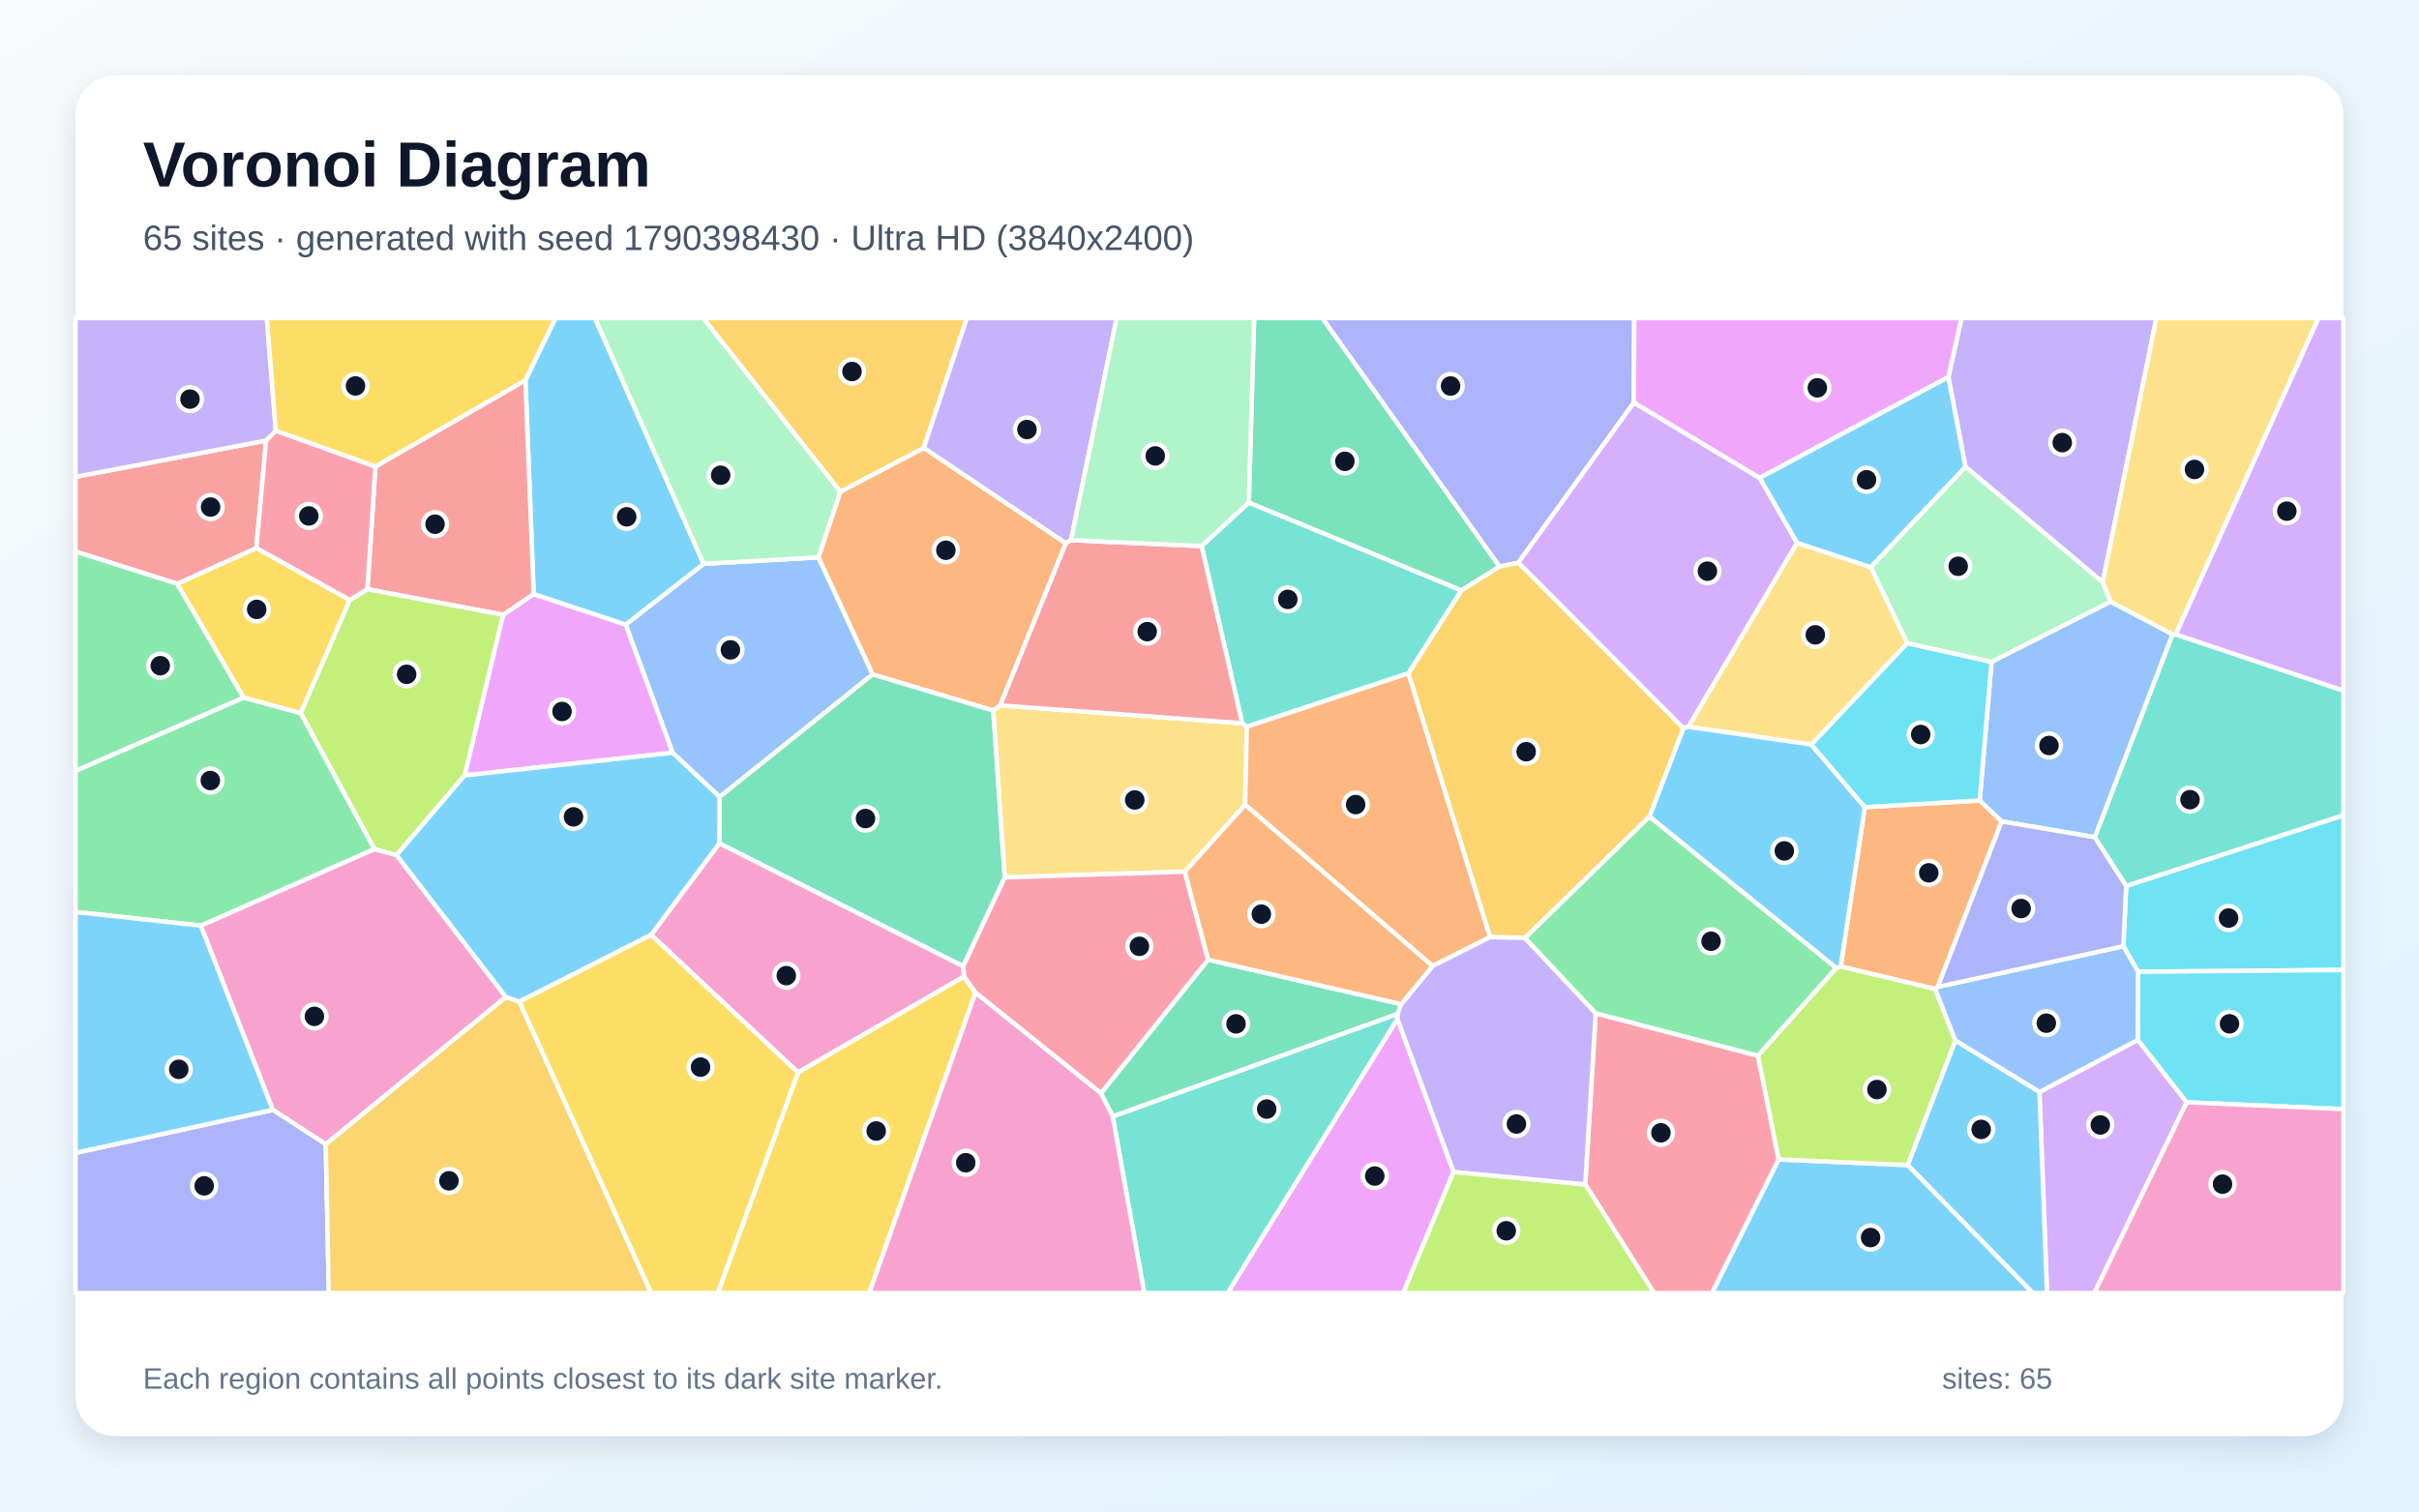
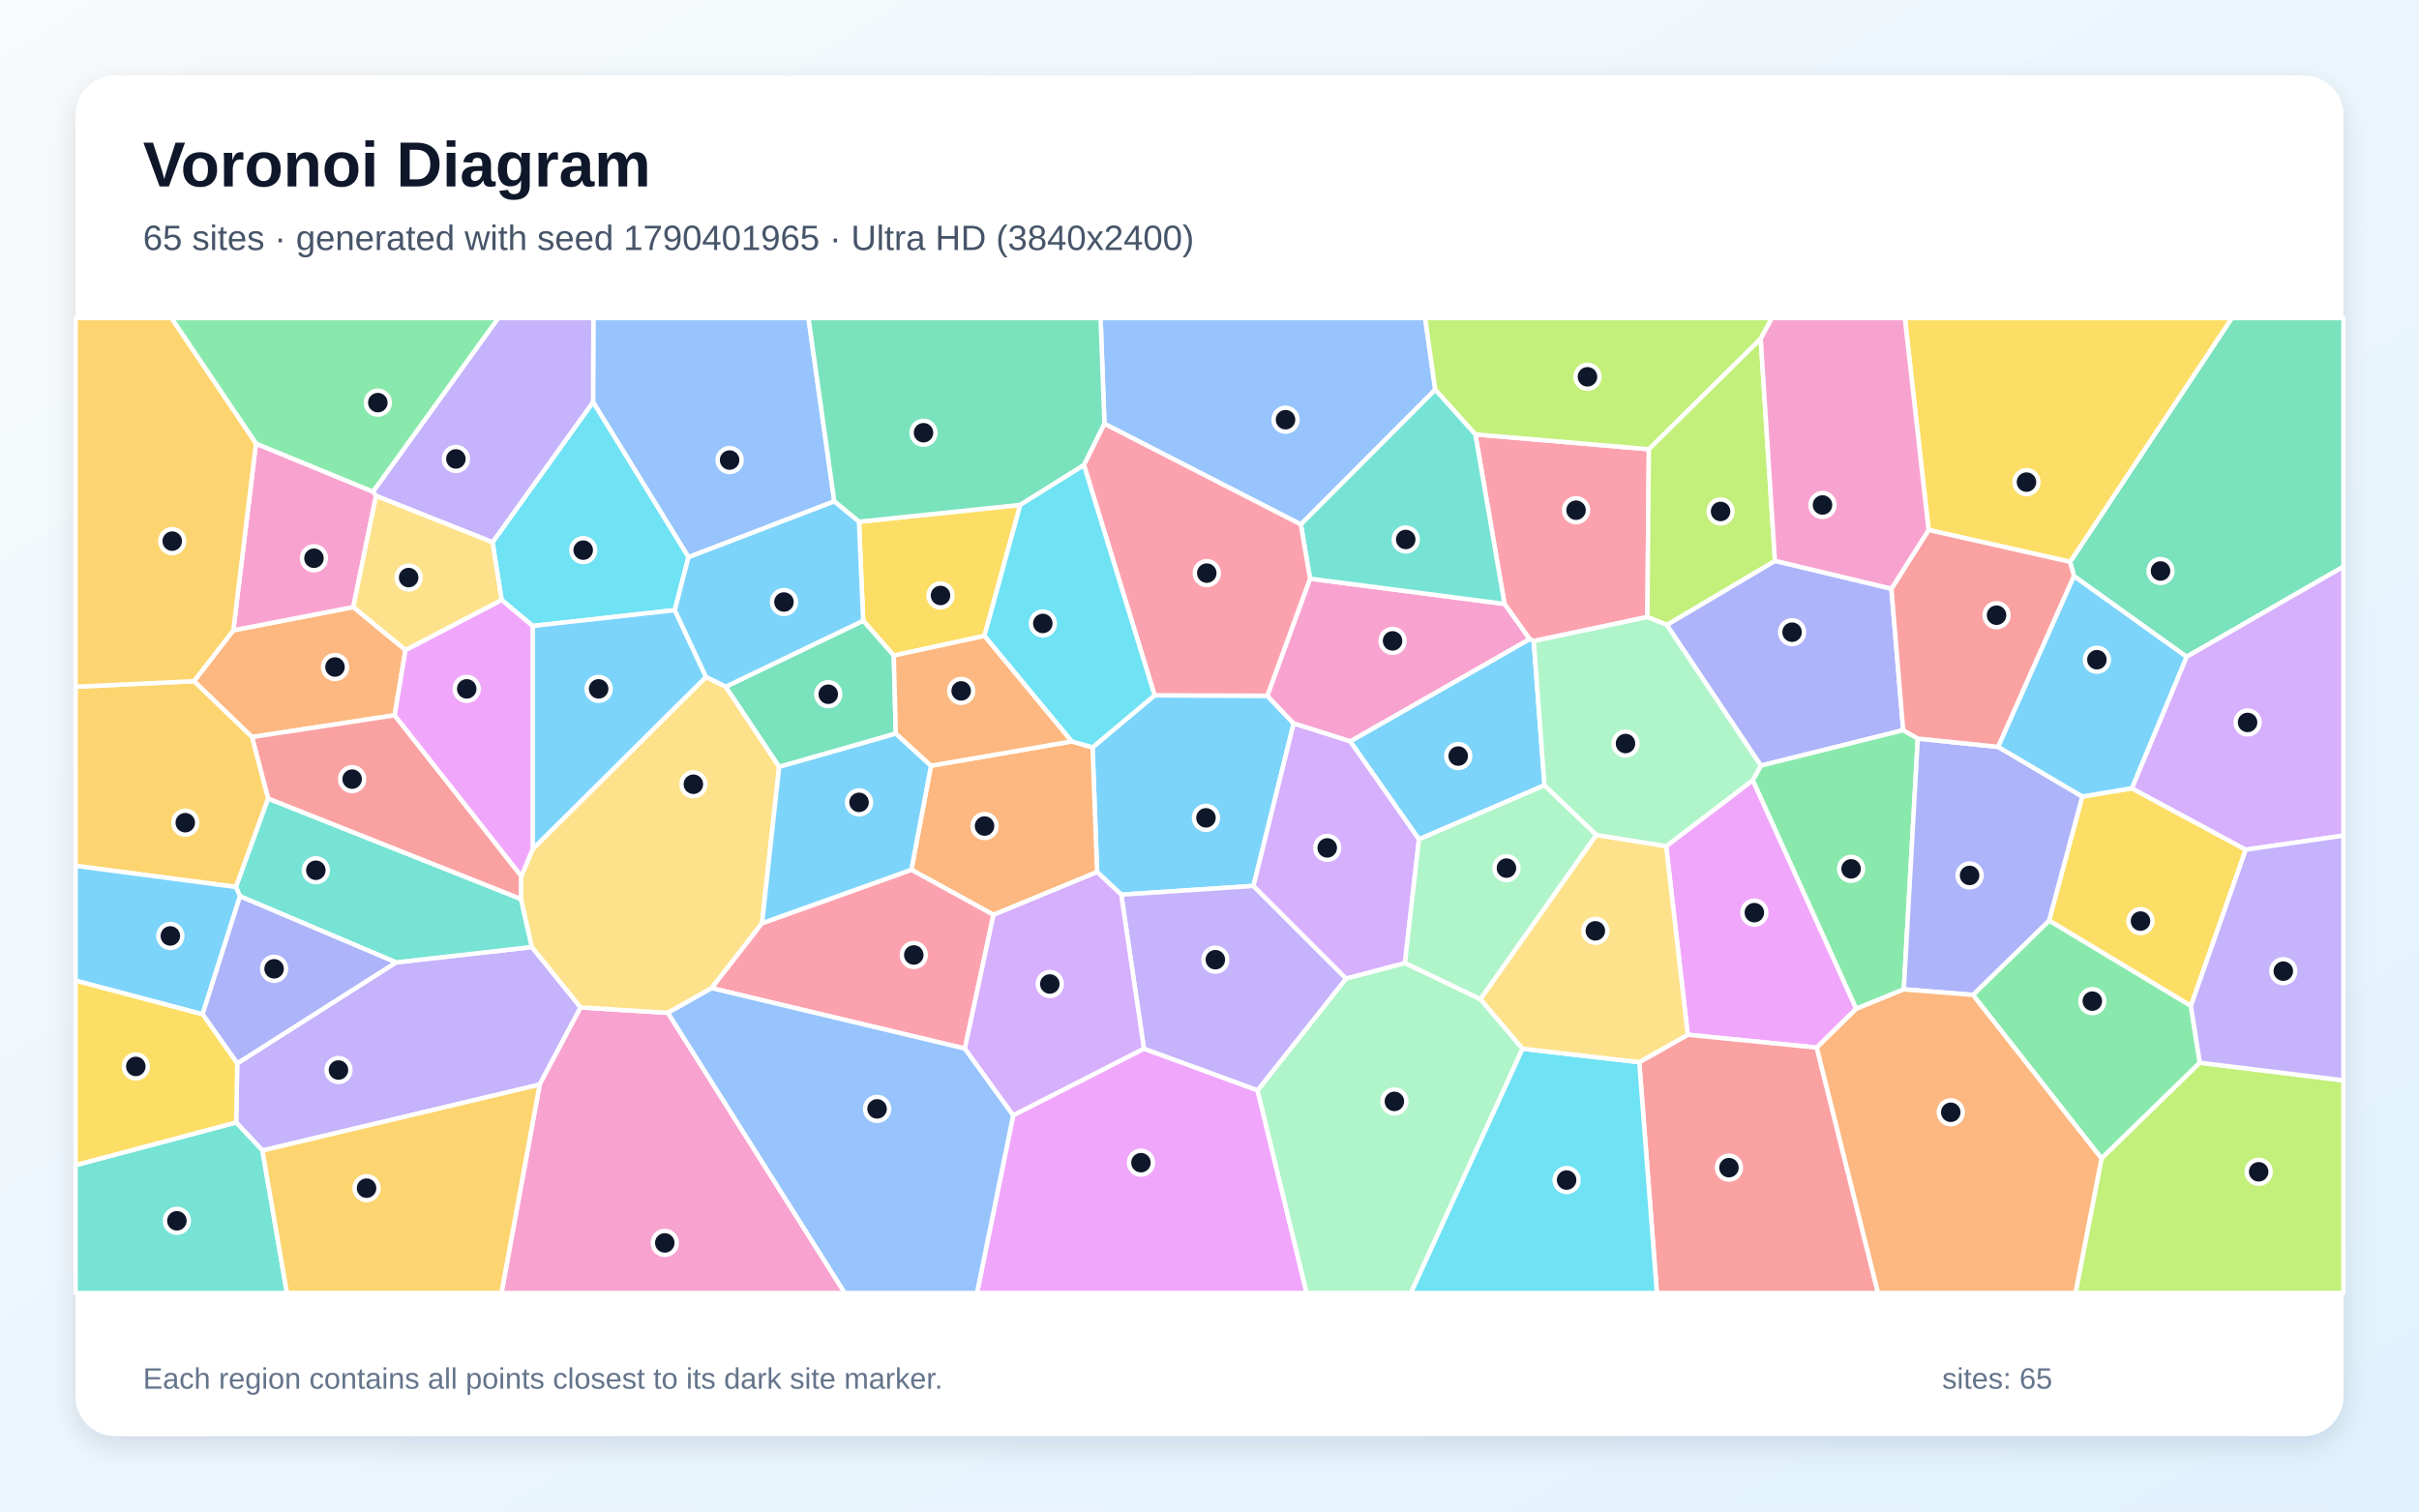
<svg xmlns="http://www.w3.org/2000/svg" width="3840" height="2400" viewBox="0 0 3840 2400" role="img" aria-labelledby="title description">
  <defs>
    <linearGradient id="background" x1="0" y1="0" x2="1" y2="1">
      <stop stop-color="#F8FAFC" />
      <stop offset="1" stop-color="#E0F2FE" />
    </linearGradient>
    <filter id="shadow" x="-5%" y="-5%" width="110%" height="110%">
      <feDropShadow dx="0" dy="15" stdDeviation="22" flood-color="#0F172A" flood-opacity=".12" />
    </filter>
  </defs>
  <rect width="3840" height="2400" fill="url(#background)" />
  <rect x="120" y="120" width="3600" height="2160" rx="63" fill="#FFFFFF" filter="url(#shadow)" />
  <g font-family="Arial, sans-serif">
    <text x="227" y="296" font-size="101" font-weight="700" fill="#0F172A">Voronoi Diagram</text>
-     <text x="227" y="397" font-size="56" fill="#475569">65 sites · generated with seed 1790398430 · Ultra HD (3840x2400)</text>
+     <text x="227" y="397" font-size="56" fill="#475569">65 sites · generated with seed 1790401965 · Ultra HD (3840x2400)</text>
  </g>
  <g stroke="#FFFFFF" stroke-width="7" stroke-linejoin="round">
-     <polygon points="2823.4,1841.0 3028.5,1849.9 3227.1,2053.0 2717.5,2053.0" fill="#38BDF8" fill-opacity="0.65" />
-     <polygon points="3338.0,924.6 3120.0,741.2 3092.9,598.5 3113.8,505.0 3423.1,505.0" fill="#A78BFA" fill-opacity="0.65" />
-     <polygon points="803.1,1583.0 517.1,1816.9 433.1,1762.3 318.7,1469.7 594.2,1348.1 629.5,1357.7" fill="#F472B6" fill-opacity="0.65" />
-     <polygon points="1587.8,1120.0 1576.8,1128.3 1385.2,1070.9 1299.1,885.0 1333.9,780.7 1466.4,711.1 1692.0,862.5" fill="#FB923C" fill-opacity="0.65" />
-     <polygon points="555.3,952.7 477.4,1132.4 386.7,1107.8 281.1,926.9 407.0,870.1" fill="#FACC15" fill-opacity="0.65" />
-     <polygon points="2533.1,1609.1 2420.6,1489.3 2618.4,1296.4 2915.2,1537.0 2790.5,1676.5" fill="#4ADE80" fill-opacity="0.65" />
-     <polygon points="2235.8,1069.1 1979.2,1154.0 1971.9,1148.4 1907.4,867.1 1982.4,797.8 2320.0,937.4" fill="#2DD4BF" fill-opacity="0.65" />
-     <polygon points="1142.4,1265.4 1067.7,1195.2 993.2,991.7 1117.0,895.2 1299.1,885.0 1385.2,1070.9" fill="#60A5FA" fill-opacity="0.65" />
-     <polygon points="737.5,1231.2 798.5,976.2 847.2,943.2 993.2,991.7 1067.7,1195.2" fill="#E879F9" fill-opacity="0.65" />
-     <polygon points="1595.1,1393.1 1529.1,1534.3 1141.9,1339.1 1142.4,1265.4 1385.2,1070.9 1576.8,1128.3" fill="#34D399" fill-opacity="0.65" />
-     <polygon points="422.4,699.5 407.0,870.1 281.1,926.9 120.0,875.8 120.0,757.1" fill="#F87171" fill-opacity="0.65" />
-     <polygon points="120.0,1830.5 433.1,1762.3 517.1,1816.9 522.0,2053.0 120.0,2053.0" fill="#818CF8" fill-opacity="0.65" />
-     <polygon points="1466.4,711.1 1333.9,780.7 1116.1,505.0 1534.8,505.0" fill="#FBBF24" fill-opacity="0.65" />
-     <polygon points="2922.0,1534.4 3071.9,1570.2 3104.1,1652.3 3028.5,1849.9 2823.4,1841.0 2790.5,1676.5 2915.2,1537.0" fill="#A3E635" fill-opacity="0.65" />
-     <polygon points="3237.5,1734.0 3393.7,1651.1 3471.3,1750.2 3324.6,2053.0 3249.5,2053.0" fill="#C084FC" fill-opacity="0.65" />
-     <polygon points="2516.5,1880.6 2533.1,1609.1 2790.5,1676.5 2823.4,1841.0 2717.5,2053.0 2625.7,2053.0" fill="#FB7185" fill-opacity="0.65" />
-     <polygon points="3394.1,1543.0 3370.7,1502.4 3375.1,1406.7 3720.0,1294.4 3720.0,1540.1" fill="#22D3EE" fill-opacity="0.65" />
-     <polygon points="3350.6,955.3 3161.4,1051.1 3027.7,1021.4 2969.6,900.5 3120.0,741.2 3338.0,924.6" fill="#86EFAC" fill-opacity="0.65" />
-     <polygon points="2875.4,1182.2 2680.0,1154.1 2852.5,861.9 2969.6,900.5 3027.7,1021.4" fill="#FCD34D" fill-opacity="0.65" />
-     <polygon points="1117.0,895.2 993.2,991.7 847.2,943.2 834.1,603.7 881.8,505.0 944.4,505.0" fill="#38BDF8" fill-opacity="0.65" />
-     <polygon points="3092.9,598.5 3120.0,741.2 2969.6,900.5 2852.5,861.9 2793.2,758.7" fill="#38BDF8" fill-opacity="0.65" />
-     <polygon points="1700.2,857.6 1692.0,862.5 1466.4,711.1 1534.8,505.0 1772.7,505.0" fill="#A78BFA" fill-opacity="0.65" />
-     <polygon points="1530.5,1550.5 1266.8,1702.9 1033.5,1484.4 1141.9,1339.1 1529.1,1534.3" fill="#F472B6" fill-opacity="0.65" />
-     <polygon points="2960.3,1281.6 3142.6,1271.0 3177.6,1304.2 3076.0,1567.0 3071.9,1570.2 2922.0,1534.4" fill="#FB923C" fill-opacity="0.65" />
-     <polygon points="1266.8,1702.9 1530.5,1550.5 1548.5,1576.2 1379.9,2053.0 1139.4,2053.0" fill="#FACC15" fill-opacity="0.65" />
-     <polygon points="281.1,926.9 386.7,1107.8 120.0,1224.1 120.0,875.8" fill="#4ADE80" fill-opacity="0.65" />
-     <polygon points="3375.1,1406.7 3325.2,1329.3 3448.8,1007.1 3453.7,1007.2 3720.0,1096.5 3720.0,1294.4" fill="#2DD4BF" fill-opacity="0.65" />
-     <polygon points="3448.8,1007.1 3325.2,1329.3 3177.6,1304.2 3142.6,1271.0 3161.4,1051.1 3350.6,955.3" fill="#60A5FA" fill-opacity="0.65" />
-     <polygon points="2218.3,1617.7 2307.5,1860.7 2227.5,2053.0 1948.6,2053.0" fill="#E879F9" fill-opacity="0.65" />
-     <polygon points="2380.5,899.6 2320.0,937.4 1982.4,797.8 1990.8,505.0 2099.2,505.0" fill="#34D399" fill-opacity="0.65" />
-     <polygon points="834.1,603.7 847.2,943.2 798.5,976.2 583.2,935.5 596.0,740.7" fill="#F87171" fill-opacity="0.65" />
-     <polygon points="2593.7,639.1 2410.3,893.5 2380.5,899.6 2099.2,505.0 2594.3,505.0" fill="#818CF8" fill-opacity="0.65" />
-     <polygon points="517.1,1816.9 803.1,1583.0 824.6,1590.4 1033.7,2053.0 522.0,2053.0" fill="#FBBF24" fill-opacity="0.65" />
-     <polygon points="583.2,935.5 798.5,976.2 737.5,1231.2 629.5,1357.7 594.2,1348.1 477.4,1132.4 555.3,952.7" fill="#A3E635" fill-opacity="0.65" />
-     <polygon points="2410.3,893.5 2593.7,639.1 2793.2,758.7 2852.5,861.9 2680.0,1154.1 2672.2,1156.3" fill="#C084FC" fill-opacity="0.65" />
-     <polygon points="437.8,683.8 596.0,740.7 583.2,935.5 555.3,952.7 407.0,870.1 422.4,699.5" fill="#FB7185" fill-opacity="0.65" />
-     <polygon points="3471.3,1750.2 3393.7,1651.1 3394.1,1543.0 3720.0,1540.1 3720.0,1761.1" fill="#22D3EE" fill-opacity="0.65" />
-     <polygon points="1333.9,780.7 1299.1,885.0 1117.0,895.2 944.4,505.0 1116.1,505.0" fill="#86EFAC" fill-opacity="0.65" />
-     <polygon points="1976.6,1277.9 1880.9,1384.0 1595.1,1393.1 1576.8,1128.3 1587.8,1120.0 1971.9,1148.4 1979.2,1154.0" fill="#FCD34D" fill-opacity="0.65" />
-     <polygon points="1141.9,1339.1 1033.5,1484.4 824.6,1590.4 803.1,1583.0 629.5,1357.7 737.5,1231.2 1067.7,1195.2 1142.4,1265.4" fill="#38BDF8" fill-opacity="0.65" />
-     <polygon points="2672.2,1156.3 2680.0,1154.1 2875.4,1182.2 2960.3,1281.6 2922.0,1534.4 2915.2,1537.0 2618.4,1296.4" fill="#38BDF8" fill-opacity="0.65" />
-     <polygon points="437.8,683.8 422.4,699.5 120.0,757.1 120.0,505.0 423.6,505.0" fill="#A78BFA" fill-opacity="0.65" />
-     <polygon points="3471.3,1750.2 3720.0,1761.1 3720.0,2053.0 3324.6,2053.0" fill="#F472B6" fill-opacity="0.65" />
-     <polygon points="2274.0,1533.9 1976.6,1277.9 1979.2,1154.0 2235.8,1069.1 2365.5,1487.9" fill="#FB923C" fill-opacity="0.65" />
-     <polygon points="834.1,603.7 596.0,740.7 437.8,683.8 423.6,505.0 881.8,505.0" fill="#FACC15" fill-opacity="0.65" />
-     <polygon points="386.7,1107.8 477.4,1132.4 594.2,1348.1 318.7,1469.7 120.0,1448.0 120.0,1224.1" fill="#4ADE80" fill-opacity="0.65" />
-     <polygon points="1766.4,1772.6 2218.8,1609.7 2218.3,1617.7 1948.6,2053.0 1816.4,2053.0" fill="#2DD4BF" fill-opacity="0.65" />
-     <polygon points="3076.0,1567.0 3370.7,1502.4 3394.1,1543.0 3393.7,1651.1 3237.5,1734.0 3104.1,1652.3 3071.9,1570.2" fill="#60A5FA" fill-opacity="0.65" />
-     <polygon points="3092.9,598.5 2793.2,758.7 2593.7,639.1 2594.3,505.0 3113.8,505.0" fill="#E879F9" fill-opacity="0.65" />
-     <polygon points="1747.6,1735.9 1917.8,1523.8 2224.3,1594.4 2218.8,1609.7 1766.4,1772.6" fill="#34D399" fill-opacity="0.65" />
-     <polygon points="1587.8,1120.0 1692.0,862.5 1700.2,857.6 1907.4,867.1 1971.9,1148.4" fill="#F87171" fill-opacity="0.65" />
-     <polygon points="3076.0,1567.0 3177.6,1304.2 3325.2,1329.3 3375.1,1406.7 3370.7,1502.4" fill="#818CF8" fill-opacity="0.65" />
-     <polygon points="2365.5,1487.9 2235.8,1069.1 2320.0,937.4 2380.5,899.6 2410.3,893.5 2672.2,1156.3 2618.4,1296.4 2420.6,1489.3" fill="#FBBF24" fill-opacity="0.65" />
-     <polygon points="2307.5,1860.7 2516.5,1880.6 2625.7,2053.0 2227.5,2053.0" fill="#A3E635" fill-opacity="0.65" />
-     <polygon points="3453.7,1007.2 3680.3,505.0 3720.0,505.0 3720.0,1096.5" fill="#C084FC" fill-opacity="0.65" />
-     <polygon points="1917.8,1523.8 1747.6,1735.9 1548.5,1576.2 1530.5,1550.5 1529.1,1534.3 1595.1,1393.1 1880.9,1384.0" fill="#FB7185" fill-opacity="0.65" />
-     <polygon points="2875.4,1182.2 3027.7,1021.4 3161.4,1051.1 3142.6,1271.0 2960.3,1281.6" fill="#22D3EE" fill-opacity="0.65" />
-     <polygon points="1982.4,797.8 1907.4,867.1 1700.2,857.6 1772.7,505.0 1990.8,505.0" fill="#86EFAC" fill-opacity="0.65" />
-     <polygon points="3453.7,1007.2 3448.8,1007.1 3350.6,955.3 3338.0,924.6 3423.1,505.0 3680.3,505.0" fill="#FCD34D" fill-opacity="0.65" />
-     <polygon points="120.0,1830.5 120.0,1448.0 318.7,1469.7 433.1,1762.3" fill="#38BDF8" fill-opacity="0.65" />
-     <polygon points="3028.5,1849.9 3104.1,1652.3 3237.5,1734.0 3249.5,2053.0 3227.1,2053.0" fill="#38BDF8" fill-opacity="0.65" />
-     <polygon points="2307.5,1860.7 2218.3,1617.7 2218.8,1609.7 2224.3,1594.4 2274.0,1533.9 2365.5,1487.9 2420.6,1489.3 2533.1,1609.1 2516.5,1880.6" fill="#A78BFA" fill-opacity="0.65" />
-     <polygon points="1548.5,1576.2 1747.6,1735.9 1766.4,1772.6 1816.4,2053.0 1379.9,2053.0" fill="#F472B6" fill-opacity="0.65" />
-     <polygon points="2274.0,1533.9 2224.3,1594.4 1917.8,1523.8 1880.9,1384.0 1976.6,1277.9" fill="#FB923C" fill-opacity="0.65" />
-     <polygon points="824.6,1590.4 1033.5,1484.4 1266.8,1702.9 1139.4,2053.0 1033.7,2053.0" fill="#FACC15" fill-opacity="0.65" />
+     <polygon points="1741.6,1384.6 1734.3,1186.7 1832.8,1104.0 2011.7,1104.7 2053.6,1148.8 1989.8,1406.7 1779.9,1420.6" fill="#38BDF8" fill-opacity="0.65" />
+     <polygon points="416.6,1826.8 374.9,1782.2 376.6,1688.4 628.6,1528.1 844.4,1503.7 921.7,1599.6 856.7,1722.1" fill="#A78BFA" fill-opacity="0.65" />
+     <polygon points="856.7,1722.1 921.7,1599.6 1060.3,1608.2 1341.1,2053.0 796.0,2053.0" fill="#F472B6" fill-opacity="0.65" />
+     <polygon points="370.4,1000.8 560.9,963.9 643.7,1032.1 626.5,1135.7 400.0,1170.3 307.9,1081.6" fill="#FB923C" fill-opacity="0.65" />
+     <polygon points="3477.9,1597.3 3252.8,1461.7 3305.4,1264.7 3384.1,1251.6 3565.0,1349.1" fill="#FACC15" fill-opacity="0.65" />
+     <polygon points="3131.9,1579.7 3252.8,1461.7 3477.9,1597.3 3492.1,1687.4 3336.0,1839.5" fill="#4ADE80" fill-opacity="0.65" />
+     <polygon points="381.0,1423.1 374.4,1408.3 425.5,1267.8 827.1,1427.4 844.4,1503.7 628.6,1528.1" fill="#2DD4BF" fill-opacity="0.65" />
+     <polygon points="1324.4,796.1 1092.9,884.7 941.4,638.4 941.9,505.0 1283.4,505.0" fill="#60A5FA" fill-opacity="0.65" />
+     <polygon points="1608.4,1770.8 1815.9,1665.0 1996.3,1731.1 2074.2,2053.0 1550.9,2053.0" fill="#E879F9" fill-opacity="0.65" />
+     <polygon points="3471.0,1042.9 3292.3,914.8 3286.1,892.1 3542.9,505.0 3720.0,505.0 3720.0,899.8" fill="#34D399" fill-opacity="0.65" />
+     <polygon points="827.6,1391.1 827.1,1427.4 425.5,1267.8 400.0,1170.3 626.5,1135.7" fill="#F87171" fill-opacity="0.65" />
+     <polygon points="2645.8,992.2 2817.6,890.5 3002.5,934.7 3021.2,1159.4 2795.2,1215.7" fill="#818CF8" fill-opacity="0.65" />
+     <polygon points="307.9,1081.6 400.0,1170.3 425.5,1267.8 374.4,1408.3 120.0,1374.8 120.0,1090.4" fill="#FBBF24" fill-opacity="0.65" />
+     <polygon points="3336.0,1839.5 3492.1,1687.4 3720.0,1715.4 3720.0,2053.0 3294.7,2053.0" fill="#A3E635" fill-opacity="0.65" />
+     <polygon points="3565.0,1349.1 3384.1,1251.6 3471.0,1042.9 3720.0,899.8 3720.0,1326.8" fill="#C084FC" fill-opacity="0.65" />
+     <polygon points="2342.0,689.7 2617.5,713.3 2615.1,979.7 2434.7,1017.9 2428.1,1014.7 2388.3,958.9" fill="#FB7185" fill-opacity="0.65" />
+     <polygon points="1071.2,968.8 845.6,993.9 796.3,952.6 781.8,861.0 941.4,638.4 1092.9,884.7" fill="#22D3EE" fill-opacity="0.65" />
+     <polygon points="1996.3,1731.1 2136.8,1553.7 2230.3,1529.0 2350.2,1586.5 2417.0,1665.2 2239.8,2053.0 2074.2,2053.0" fill="#86EFAC" fill-opacity="0.65" />
+     <polygon points="1152.1,1090.3 1236.9,1217.4 1209.7,1465.9 1129.7,1569.0 1060.3,1608.2 921.7,1599.6 844.4,1503.7 827.1,1427.4 827.6,1391.1 845.6,1348.2 1120.8,1074.8" fill="#FCD34D" fill-opacity="0.65" />
+     <polygon points="2451.8,1246.9 2252.5,1332.7 2143.3,1177.1 2428.1,1014.7 2434.7,1017.9" fill="#38BDF8" fill-opacity="0.65" />
+     <polygon points="1120.8,1074.8 845.6,1348.2 845.6,993.9 1071.2,968.8" fill="#38BDF8" fill-opacity="0.65" />
+     <polygon points="2136.8,1553.7 1996.3,1731.1 1815.9,1665.0 1779.9,1420.6 1989.8,1406.7" fill="#A78BFA" fill-opacity="0.65" />
+     <polygon points="2079.6,918.8 2388.3,958.9 2428.1,1014.7 2143.3,1177.1 2053.6,1148.8 2011.7,1104.7" fill="#F472B6" fill-opacity="0.65" />
+     <polygon points="1577.1,1452.6 1446.7,1381.0 1477.9,1215.8 1701.2,1177.2 1734.3,1186.7 1741.6,1384.6" fill="#FB923C" fill-opacity="0.65" />
+     <polygon points="1562.7,1009.7 1418.8,1040.9 1370.2,985.6 1363.6,828.4 1619.6,801.7" fill="#FACC15" fill-opacity="0.65" />
+     <polygon points="3044.4,1172.7 3022.2,1570.9 2946.5,1601.9 2782.3,1238.9 2795.2,1215.7 3021.2,1159.4" fill="#4ADE80" fill-opacity="0.65" />
+     <polygon points="120.0,1850.0 374.9,1782.2 416.6,1826.8 455.5,2053.0 120.0,2053.0" fill="#2DD4BF" fill-opacity="0.65" />
+     <polygon points="2278.4,618.8 2065.0,832.7 1753.2,672.9 1747.1,505.0 2262.3,505.0" fill="#60A5FA" fill-opacity="0.65" />
+     <polygon points="2884.0,1663.4 2679.2,1643.0 2644.9,1343.5 2782.3,1238.9 2946.5,1601.9" fill="#E879F9" fill-opacity="0.65" />
+     <polygon points="1753.2,672.9 1720.7,738.5 1619.6,801.7 1363.6,828.4 1324.4,796.1 1283.4,505.0 1747.1,505.0" fill="#34D399" fill-opacity="0.65" />
+     <polygon points="2602.2,1686.5 2679.2,1643.0 2884.0,1663.4 2981.3,2053.0 2630.2,2053.0" fill="#F87171" fill-opacity="0.65" />
+     <polygon points="3022.2,1570.9 3044.4,1172.7 3172.0,1185.9 3305.4,1264.7 3252.8,1461.7 3131.9,1579.7" fill="#818CF8" fill-opacity="0.65" />
+     <polygon points="416.6,1826.8 856.7,1722.1 796.0,2053.0 455.5,2053.0" fill="#FBBF24" fill-opacity="0.65" />
+     <polygon points="2795.0,537.9 2617.5,713.3 2342.0,689.7 2278.4,618.8 2262.3,505.0 2812.9,505.0" fill="#A3E635" fill-opacity="0.65" />
+     <polygon points="2143.3,1177.1 2252.5,1332.7 2230.3,1529.0 2136.8,1553.7 1989.8,1406.7 2053.6,1148.8" fill="#C084FC" fill-opacity="0.65" />
+     <polygon points="1446.7,1381.0 1577.1,1452.6 1531.7,1664.9 1129.7,1569.0 1209.7,1465.9" fill="#FB7185" fill-opacity="0.65" />
+     <polygon points="2417.0,1665.2 2602.2,1686.5 2630.2,2053.0 2239.8,2053.0" fill="#22D3EE" fill-opacity="0.65" />
+     <polygon points="2534.2,1325.7 2350.2,1586.5 2230.3,1529.0 2252.5,1332.7 2451.8,1246.9" fill="#86EFAC" fill-opacity="0.65" />
+     <polygon points="2644.9,1343.5 2679.2,1643.0 2602.2,1686.5 2417.0,1665.2 2350.2,1586.5 2534.2,1325.7" fill="#FCD34D" fill-opacity="0.65" />
+     <polygon points="374.4,1408.3 381.0,1423.1 321.6,1610.5 120.0,1557.1 120.0,1374.8" fill="#38BDF8" fill-opacity="0.65" />
+     <polygon points="1422.0,1164.6 1477.9,1215.8 1446.7,1381.0 1209.7,1465.9 1236.9,1217.4" fill="#38BDF8" fill-opacity="0.65" />
+     <polygon points="941.4,638.4 781.8,861.0 596.9,787.4 592.1,780.6 790.9,505.0 941.9,505.0" fill="#A78BFA" fill-opacity="0.65" />
+     <polygon points="406.3,704.3 592.1,780.6 596.9,787.4 560.9,963.9 370.4,1000.8" fill="#F472B6" fill-opacity="0.65" />
+     <polygon points="2884.0,1663.4 2946.5,1601.9 3022.2,1570.9 3131.9,1579.7 3336.0,1839.5 3294.7,2053.0 2981.3,2053.0" fill="#FB923C" fill-opacity="0.65" />
+     <polygon points="3286.1,892.1 3061.5,841.5 3023.8,505.0 3542.9,505.0" fill="#FACC15" fill-opacity="0.65" />
+     <polygon points="592.1,780.6 406.3,704.3 272.0,505.0 790.9,505.0" fill="#4ADE80" fill-opacity="0.65" />
+     <polygon points="2065.0,832.7 2278.4,618.8 2342.0,689.7 2388.3,958.9 2079.6,918.8" fill="#2DD4BF" fill-opacity="0.65" />
+     <polygon points="1060.3,1608.2 1129.7,1569.0 1531.7,1664.9 1608.4,1770.8 1550.9,2053.0 1341.1,2053.0" fill="#60A5FA" fill-opacity="0.65" />
+     <polygon points="845.6,1348.2 827.6,1391.1 626.5,1135.7 643.7,1032.1 796.3,952.6 845.6,993.9" fill="#E879F9" fill-opacity="0.65" />
+     <polygon points="1370.2,985.6 1418.8,1040.9 1422.0,1164.6 1236.9,1217.4 1152.1,1090.3" fill="#34D399" fill-opacity="0.65" />
+     <polygon points="3061.5,841.5 3286.1,892.1 3292.3,914.8 3172.0,1185.9 3044.4,1172.7 3021.2,1159.4 3002.5,934.7" fill="#F87171" fill-opacity="0.65" />
+     <polygon points="321.6,1610.5 381.0,1423.1 628.6,1528.1 376.6,1688.4" fill="#818CF8" fill-opacity="0.65" />
+     <polygon points="406.3,704.3 370.4,1000.8 307.9,1081.6 120.0,1090.4 120.0,505.0 272.0,505.0" fill="#FBBF24" fill-opacity="0.65" />
+     <polygon points="2817.6,890.5 2645.8,992.2 2615.1,979.7 2617.5,713.3 2795.0,537.9" fill="#A3E635" fill-opacity="0.65" />
+     <polygon points="1815.9,1665.0 1608.4,1770.8 1531.7,1664.9 1577.1,1452.6 1741.6,1384.6 1779.9,1420.6" fill="#C084FC" fill-opacity="0.65" />
+     <polygon points="1720.7,738.5 1753.2,672.9 2065.0,832.7 2079.6,918.8 2011.7,1104.7 1832.8,1104.0" fill="#FB7185" fill-opacity="0.65" />
+     <polygon points="1701.2,1177.2 1562.7,1009.7 1619.6,801.7 1720.7,738.5 1832.8,1104.0 1734.3,1186.7" fill="#22D3EE" fill-opacity="0.65" />
+     <polygon points="2782.3,1238.9 2644.9,1343.5 2534.2,1325.7 2451.8,1246.9 2434.7,1017.9 2615.1,979.7 2645.8,992.2 2795.2,1215.7" fill="#86EFAC" fill-opacity="0.65" />
+     <polygon points="596.9,787.4 781.8,861.0 796.3,952.6 643.7,1032.1 560.9,963.9" fill="#FCD34D" fill-opacity="0.65" />
+     <polygon points="1363.6,828.4 1370.2,985.6 1152.1,1090.3 1120.8,1074.8 1071.2,968.8 1092.9,884.7 1324.4,796.1" fill="#38BDF8" fill-opacity="0.65" />
+     <polygon points="3172.0,1185.9 3292.3,914.8 3471.0,1042.9 3384.1,1251.6 3305.4,1264.7" fill="#38BDF8" fill-opacity="0.65" />
+     <polygon points="3492.1,1687.4 3477.9,1597.3 3565.0,1349.1 3720.0,1326.8 3720.0,1715.4" fill="#A78BFA" fill-opacity="0.65" />
+     <polygon points="3061.5,841.5 3002.5,934.7 2817.6,890.5 2795.0,537.9 2812.9,505.0 3023.8,505.0" fill="#F472B6" fill-opacity="0.65" />
+     <polygon points="1701.2,1177.2 1477.9,1215.8 1422.0,1164.6 1418.8,1040.9 1562.7,1009.7" fill="#FB923C" fill-opacity="0.65" />
+     <polygon points="120.0,1850.0 120.0,1557.1 321.6,1610.5 376.6,1688.4 374.9,1782.2" fill="#FACC15" fill-opacity="0.65" />
  </g>
  <g>
-     <circle cx="2969.4" cy="1965.0" r="19" fill="#0F172A" stroke="#FFFFFF" stroke-width="7" />
-     <circle cx="3273.7" cy="702.8" r="19" fill="#0F172A" stroke="#FFFFFF" stroke-width="7" />
-     <circle cx="499.1" cy="1613.8" r="19" fill="#0F172A" stroke="#FFFFFF" stroke-width="7" />
-     <circle cx="1501.5" cy="873.7" r="19" fill="#0F172A" stroke="#FFFFFF" stroke-width="7" />
-     <circle cx="407.5" cy="967.6" r="19" fill="#0F172A" stroke="#FFFFFF" stroke-width="7" />
-     <circle cx="2716.2" cy="1494.5" r="19" fill="#0F172A" stroke="#FFFFFF" stroke-width="7" />
-     <circle cx="2044.3" cy="951.7" r="19" fill="#0F172A" stroke="#FFFFFF" stroke-width="7" />
-     <circle cx="1159.5" cy="1031.9" r="19" fill="#0F172A" stroke="#FFFFFF" stroke-width="7" />
-     <circle cx="892.2" cy="1129.7" r="19" fill="#0F172A" stroke="#FFFFFF" stroke-width="7" />
-     <circle cx="1373.9" cy="1299.7" r="19" fill="#0F172A" stroke="#FFFFFF" stroke-width="7" />
-     <circle cx="334.3" cy="805.1" r="19" fill="#0F172A" stroke="#FFFFFF" stroke-width="7" />
-     <circle cx="324.1" cy="1882.9" r="19" fill="#0F172A" stroke="#FFFFFF" stroke-width="7" />
-     <circle cx="1352.5" cy="589.9" r="19" fill="#0F172A" stroke="#FFFFFF" stroke-width="7" />
-     <circle cx="2979.5" cy="1730.0" r="19" fill="#0F172A" stroke="#FFFFFF" stroke-width="7" />
-     <circle cx="3334.1" cy="1786.2" r="19" fill="#0F172A" stroke="#FFFFFF" stroke-width="7" />
-     <circle cx="2636.6" cy="1798.7" r="19" fill="#0F172A" stroke="#FFFFFF" stroke-width="7" />
-     <circle cx="3537.7" cy="1457.7" r="19" fill="#0F172A" stroke="#FFFFFF" stroke-width="7" />
-     <circle cx="3108.5" cy="899.1" r="19" fill="#0F172A" stroke="#FFFFFF" stroke-width="7" />
-     <circle cx="2881.7" cy="1008.0" r="19" fill="#0F172A" stroke="#FFFFFF" stroke-width="7" />
-     <circle cx="994.8" cy="820.6" r="19" fill="#0F172A" stroke="#FFFFFF" stroke-width="7" />
-     <circle cx="2963.0" cy="761.8" r="19" fill="#0F172A" stroke="#FFFFFF" stroke-width="7" />
-     <circle cx="1630.2" cy="682.0" r="19" fill="#0F172A" stroke="#FFFFFF" stroke-width="7" />
-     <circle cx="1248.2" cy="1549.1" r="19" fill="#0F172A" stroke="#FFFFFF" stroke-width="7" />
-     <circle cx="3061.8" cy="1385.9" r="19" fill="#0F172A" stroke="#FFFFFF" stroke-width="7" />
-     <circle cx="1390.9" cy="1795.8" r="19" fill="#0F172A" stroke="#FFFFFF" stroke-width="7" />
-     <circle cx="254.4" cy="1057.0" r="19" fill="#0F172A" stroke="#FFFFFF" stroke-width="7" />
-     <circle cx="3476.5" cy="1269.7" r="19" fill="#0F172A" stroke="#FFFFFF" stroke-width="7" />
-     <circle cx="3252.6" cy="1183.7" r="19" fill="#0F172A" stroke="#FFFFFF" stroke-width="7" />
-     <circle cx="2182.3" cy="1867.3" r="19" fill="#0F172A" stroke="#FFFFFF" stroke-width="7" />
-     <circle cx="2134.9" cy="732.5" r="19" fill="#0F172A" stroke="#FFFFFF" stroke-width="7" />
-     <circle cx="690.6" cy="832.3" r="19" fill="#0F172A" stroke="#FFFFFF" stroke-width="7" />
-     <circle cx="2302.7" cy="612.9" r="19" fill="#0F172A" stroke="#FFFFFF" stroke-width="7" />
-     <circle cx="712.7" cy="1874.9" r="19" fill="#0F172A" stroke="#FFFFFF" stroke-width="7" />
-     <circle cx="645.5" cy="1070.7" r="19" fill="#0F172A" stroke="#FFFFFF" stroke-width="7" />
-     <circle cx="2710.4" cy="906.9" r="19" fill="#0F172A" stroke="#FFFFFF" stroke-width="7" />
-     <circle cx="490.2" cy="819.2" r="19" fill="#0F172A" stroke="#FFFFFF" stroke-width="7" />
-     <circle cx="3539.2" cy="1625.6" r="19" fill="#0F172A" stroke="#FFFFFF" stroke-width="7" />
-     <circle cx="1144.0" cy="754.6" r="19" fill="#0F172A" stroke="#FFFFFF" stroke-width="7" />
-     <circle cx="1801.3" cy="1270.2" r="19" fill="#0F172A" stroke="#FFFFFF" stroke-width="7" />
-     <circle cx="910.4" cy="1297.0" r="19" fill="#0F172A" stroke="#FFFFFF" stroke-width="7" />
-     <circle cx="2832.5" cy="1351.1" r="19" fill="#0F172A" stroke="#FFFFFF" stroke-width="7" />
-     <circle cx="301.6" cy="633.7" r="19" fill="#0F172A" stroke="#FFFFFF" stroke-width="7" />
-     <circle cx="3528.1" cy="1880.2" r="19" fill="#0F172A" stroke="#FFFFFF" stroke-width="7" />
-     <circle cx="2152.0" cy="1277.5" r="19" fill="#0F172A" stroke="#FFFFFF" stroke-width="7" />
-     <circle cx="564.3" cy="612.8" r="19" fill="#0F172A" stroke="#FFFFFF" stroke-width="7" />
-     <circle cx="333.9" cy="1239.3" r="19" fill="#0F172A" stroke="#FFFFFF" stroke-width="7" />
-     <circle cx="2010.8" cy="1761.0" r="19" fill="#0F172A" stroke="#FFFFFF" stroke-width="7" />
-     <circle cx="3248.4" cy="1624.6" r="19" fill="#0F172A" stroke="#FFFFFF" stroke-width="7" />
-     <circle cx="2884.9" cy="615.8" r="19" fill="#0F172A" stroke="#FFFFFF" stroke-width="7" />
-     <circle cx="1962.1" cy="1625.7" r="19" fill="#0F172A" stroke="#FFFFFF" stroke-width="7" />
-     <circle cx="1821.1" cy="1002.9" r="19" fill="#0F172A" stroke="#FFFFFF" stroke-width="7" />
-     <circle cx="3208.4" cy="1442.6" r="19" fill="#0F172A" stroke="#FFFFFF" stroke-width="7" />
-     <circle cx="2422.7" cy="1193.6" r="19" fill="#0F172A" stroke="#FFFFFF" stroke-width="7" />
-     <circle cx="2391.1" cy="1954.2" r="19" fill="#0F172A" stroke="#FFFFFF" stroke-width="7" />
-     <circle cx="3630.2" cy="811.6" r="19" fill="#0F172A" stroke="#FFFFFF" stroke-width="7" />
-     <circle cx="1808.7" cy="1502.6" r="19" fill="#0F172A" stroke="#FFFFFF" stroke-width="7" />
-     <circle cx="3049.0" cy="1166.3" r="19" fill="#0F172A" stroke="#FFFFFF" stroke-width="7" />
-     <circle cx="1833.9" cy="723.9" r="19" fill="#0F172A" stroke="#FFFFFF" stroke-width="7" />
-     <circle cx="3483.6" cy="745.4" r="19" fill="#0F172A" stroke="#FFFFFF" stroke-width="7" />
-     <circle cx="283.8" cy="1697.9" r="19" fill="#0F172A" stroke="#FFFFFF" stroke-width="7" />
-     <circle cx="3145.0" cy="1793.3" r="19" fill="#0F172A" stroke="#FFFFFF" stroke-width="7" />
-     <circle cx="2407.2" cy="1784.7" r="19" fill="#0F172A" stroke="#FFFFFF" stroke-width="7" />
-     <circle cx="1533.1" cy="1846.2" r="19" fill="#0F172A" stroke="#FFFFFF" stroke-width="7" />
-     <circle cx="2002.3" cy="1451.5" r="19" fill="#0F172A" stroke="#FFFFFF" stroke-width="7" />
-     <circle cx="1112.1" cy="1694.4" r="19" fill="#0F172A" stroke="#FFFFFF" stroke-width="7" />
+     <circle cx="1914.4" cy="1298.6" r="19" fill="#0F172A" stroke="#FFFFFF" stroke-width="7" />
+     <circle cx="537.3" cy="1699.0" r="19" fill="#0F172A" stroke="#FFFFFF" stroke-width="7" />
+     <circle cx="1055.3" cy="1973.5" r="19" fill="#0F172A" stroke="#FFFFFF" stroke-width="7" />
+     <circle cx="531.8" cy="1059.1" r="19" fill="#0F172A" stroke="#FFFFFF" stroke-width="7" />
+     <circle cx="3397.9" cy="1462.5" r="19" fill="#0F172A" stroke="#FFFFFF" stroke-width="7" />
+     <circle cx="3321.4" cy="1589.6" r="19" fill="#0F172A" stroke="#FFFFFF" stroke-width="7" />
+     <circle cx="501.4" cy="1381.8" r="19" fill="#0F172A" stroke="#FFFFFF" stroke-width="7" />
+     <circle cx="1158.2" cy="730.5" r="19" fill="#0F172A" stroke="#FFFFFF" stroke-width="7" />
+     <circle cx="1811.2" cy="1846.1" r="19" fill="#0F172A" stroke="#FFFFFF" stroke-width="7" />
+     <circle cx="3429.7" cy="906.6" r="19" fill="#0F172A" stroke="#FFFFFF" stroke-width="7" />
+     <circle cx="559.0" cy="1237.1" r="19" fill="#0F172A" stroke="#FFFFFF" stroke-width="7" />
+     <circle cx="2844.8" cy="1003.8" r="19" fill="#0F172A" stroke="#FFFFFF" stroke-width="7" />
+     <circle cx="294.1" cy="1306.3" r="19" fill="#0F172A" stroke="#FFFFFF" stroke-width="7" />
+     <circle cx="3585.5" cy="1860.6" r="19" fill="#0F172A" stroke="#FFFFFF" stroke-width="7" />
+     <circle cx="3567.9" cy="1147.1" r="19" fill="#0F172A" stroke="#FFFFFF" stroke-width="7" />
+     <circle cx="2501.9" cy="810.1" r="19" fill="#0F172A" stroke="#FFFFFF" stroke-width="7" />
+     <circle cx="925.8" cy="873.5" r="19" fill="#0F172A" stroke="#FFFFFF" stroke-width="7" />
+     <circle cx="2213.5" cy="1748.8" r="19" fill="#0F172A" stroke="#FFFFFF" stroke-width="7" />
+     <circle cx="1100.7" cy="1245.2" r="19" fill="#0F172A" stroke="#FFFFFF" stroke-width="7" />
+     <circle cx="2314.8" cy="1200.5" r="19" fill="#0F172A" stroke="#FFFFFF" stroke-width="7" />
+     <circle cx="950.3" cy="1093.8" r="19" fill="#0F172A" stroke="#FFFFFF" stroke-width="7" />
+     <circle cx="1929.3" cy="1523.8" r="19" fill="#0F172A" stroke="#FFFFFF" stroke-width="7" />
+     <circle cx="2210.6" cy="1017.6" r="19" fill="#0F172A" stroke="#FFFFFF" stroke-width="7" />
+     <circle cx="1562.9" cy="1311.6" r="19" fill="#0F172A" stroke="#FFFFFF" stroke-width="7" />
+     <circle cx="1493.0" cy="945.5" r="19" fill="#0F172A" stroke="#FFFFFF" stroke-width="7" />
+     <circle cx="2938.5" cy="1379.6" r="19" fill="#0F172A" stroke="#FFFFFF" stroke-width="7" />
+     <circle cx="280.8" cy="1938.4" r="19" fill="#0F172A" stroke="#FFFFFF" stroke-width="7" />
+     <circle cx="2040.7" cy="666.4" r="19" fill="#0F172A" stroke="#FFFFFF" stroke-width="7" />
+     <circle cx="2784.9" cy="1449.1" r="19" fill="#0F172A" stroke="#FFFFFF" stroke-width="7" />
+     <circle cx="1466.0" cy="687.1" r="19" fill="#0F172A" stroke="#FFFFFF" stroke-width="7" />
+     <circle cx="2744.6" cy="1854.0" r="19" fill="#0F172A" stroke="#FFFFFF" stroke-width="7" />
+     <circle cx="3126.6" cy="1390.0" r="19" fill="#0F172A" stroke="#FFFFFF" stroke-width="7" />
+     <circle cx="581.9" cy="1886.6" r="19" fill="#0F172A" stroke="#FFFFFF" stroke-width="7" />
+     <circle cx="2520.0" cy="598.3" r="19" fill="#0F172A" stroke="#FFFFFF" stroke-width="7" />
+     <circle cx="2106.9" cy="1346.3" r="19" fill="#0F172A" stroke="#FFFFFF" stroke-width="7" />
+     <circle cx="1450.6" cy="1516.3" r="19" fill="#0F172A" stroke="#FFFFFF" stroke-width="7" />
+     <circle cx="2486.9" cy="1873.7" r="19" fill="#0F172A" stroke="#FFFFFF" stroke-width="7" />
+     <circle cx="2391.4" cy="1378.4" r="19" fill="#0F172A" stroke="#FFFFFF" stroke-width="7" />
+     <circle cx="2532.5" cy="1478.0" r="19" fill="#0F172A" stroke="#FFFFFF" stroke-width="7" />
+     <circle cx="270.4" cy="1486.1" r="19" fill="#0F172A" stroke="#FFFFFF" stroke-width="7" />
+     <circle cx="1363.7" cy="1274.0" r="19" fill="#0F172A" stroke="#FFFFFF" stroke-width="7" />
+     <circle cx="723.7" cy="728.7" r="19" fill="#0F172A" stroke="#FFFFFF" stroke-width="7" />
+     <circle cx="498.4" cy="886.4" r="19" fill="#0F172A" stroke="#FFFFFF" stroke-width="7" />
+     <circle cx="3096.7" cy="1766.1" r="19" fill="#0F172A" stroke="#FFFFFF" stroke-width="7" />
+     <circle cx="3216.9" cy="765.5" r="19" fill="#0F172A" stroke="#FFFFFF" stroke-width="7" />
+     <circle cx="599.8" cy="639.3" r="19" fill="#0F172A" stroke="#FFFFFF" stroke-width="7" />
+     <circle cx="2231.5" cy="856.6" r="19" fill="#0F172A" stroke="#FFFFFF" stroke-width="7" />
+     <circle cx="1392.3" cy="1760.7" r="19" fill="#0F172A" stroke="#FFFFFF" stroke-width="7" />
+     <circle cx="740.9" cy="1093.8" r="19" fill="#0F172A" stroke="#FFFFFF" stroke-width="7" />
+     <circle cx="1314.8" cy="1102.3" r="19" fill="#0F172A" stroke="#FFFFFF" stroke-width="7" />
+     <circle cx="3169.4" cy="976.8" r="19" fill="#0F172A" stroke="#FFFFFF" stroke-width="7" />
+     <circle cx="435.1" cy="1538.3" r="19" fill="#0F172A" stroke="#FFFFFF" stroke-width="7" />
+     <circle cx="273.4" cy="859.2" r="19" fill="#0F172A" stroke="#FFFFFF" stroke-width="7" />
+     <circle cx="2731.3" cy="812.1" r="19" fill="#0F172A" stroke="#FFFFFF" stroke-width="7" />
+     <circle cx="1666.5" cy="1562.4" r="19" fill="#0F172A" stroke="#FFFFFF" stroke-width="7" />
+     <circle cx="1915.7" cy="910.0" r="19" fill="#0F172A" stroke="#FFFFFF" stroke-width="7" />
+     <circle cx="1655.4" cy="989.9" r="19" fill="#0F172A" stroke="#FFFFFF" stroke-width="7" />
+     <circle cx="2580.4" cy="1180.6" r="19" fill="#0F172A" stroke="#FFFFFF" stroke-width="7" />
+     <circle cx="648.7" cy="917.1" r="19" fill="#0F172A" stroke="#FFFFFF" stroke-width="7" />
+     <circle cx="1244.5" cy="955.9" r="19" fill="#0F172A" stroke="#FFFFFF" stroke-width="7" />
+     <circle cx="3328.7" cy="1047.5" r="19" fill="#0F172A" stroke="#FFFFFF" stroke-width="7" />
+     <circle cx="3624.6" cy="1542.0" r="19" fill="#0F172A" stroke="#FFFFFF" stroke-width="7" />
+     <circle cx="2893.1" cy="801.8" r="19" fill="#0F172A" stroke="#FFFFFF" stroke-width="7" />
+     <circle cx="1525.8" cy="1097.0" r="19" fill="#0F172A" stroke="#FFFFFF" stroke-width="7" />
+     <circle cx="215.6" cy="1693.3" r="19" fill="#0F172A" stroke="#FFFFFF" stroke-width="7" />
  </g>
  <g font-family="Arial, sans-serif" font-size="47" fill="#64748B">
    <text x="227" y="2205">Each region contains all points closest to its dark site marker.</text>
    <text x="3083" y="2205">sites: 65</text>
  </g>
</svg>
